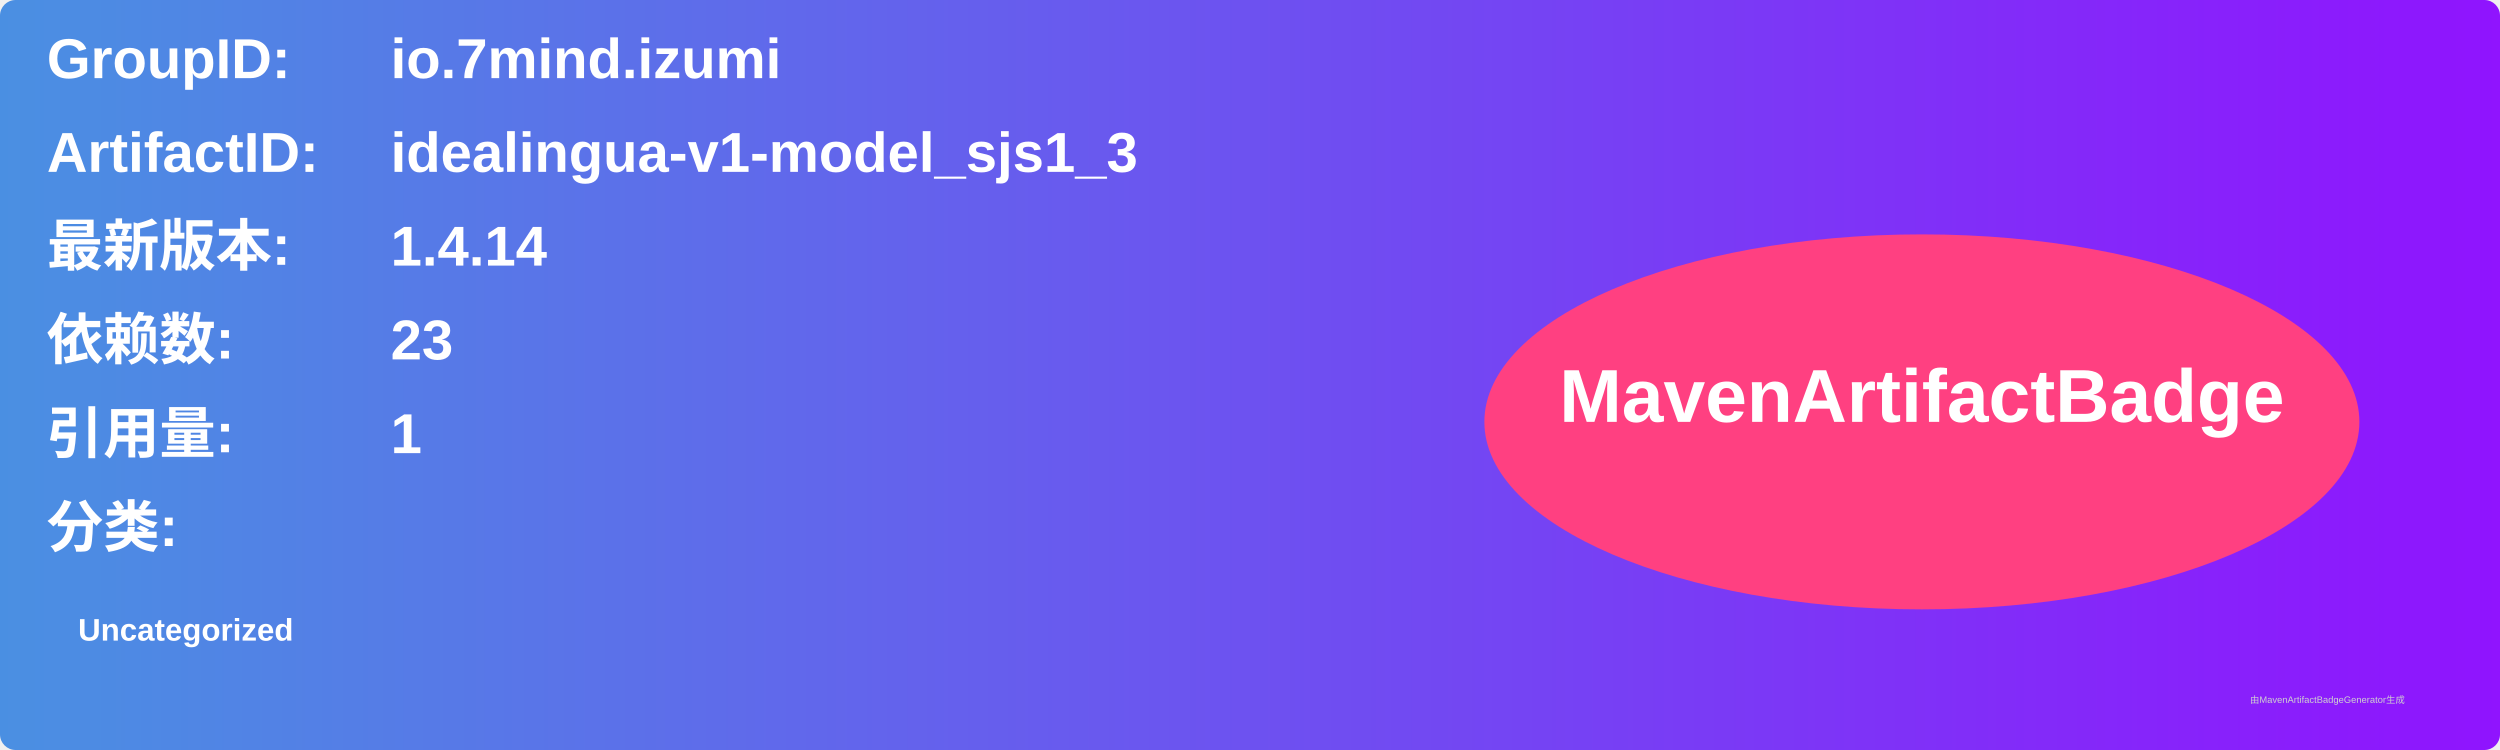
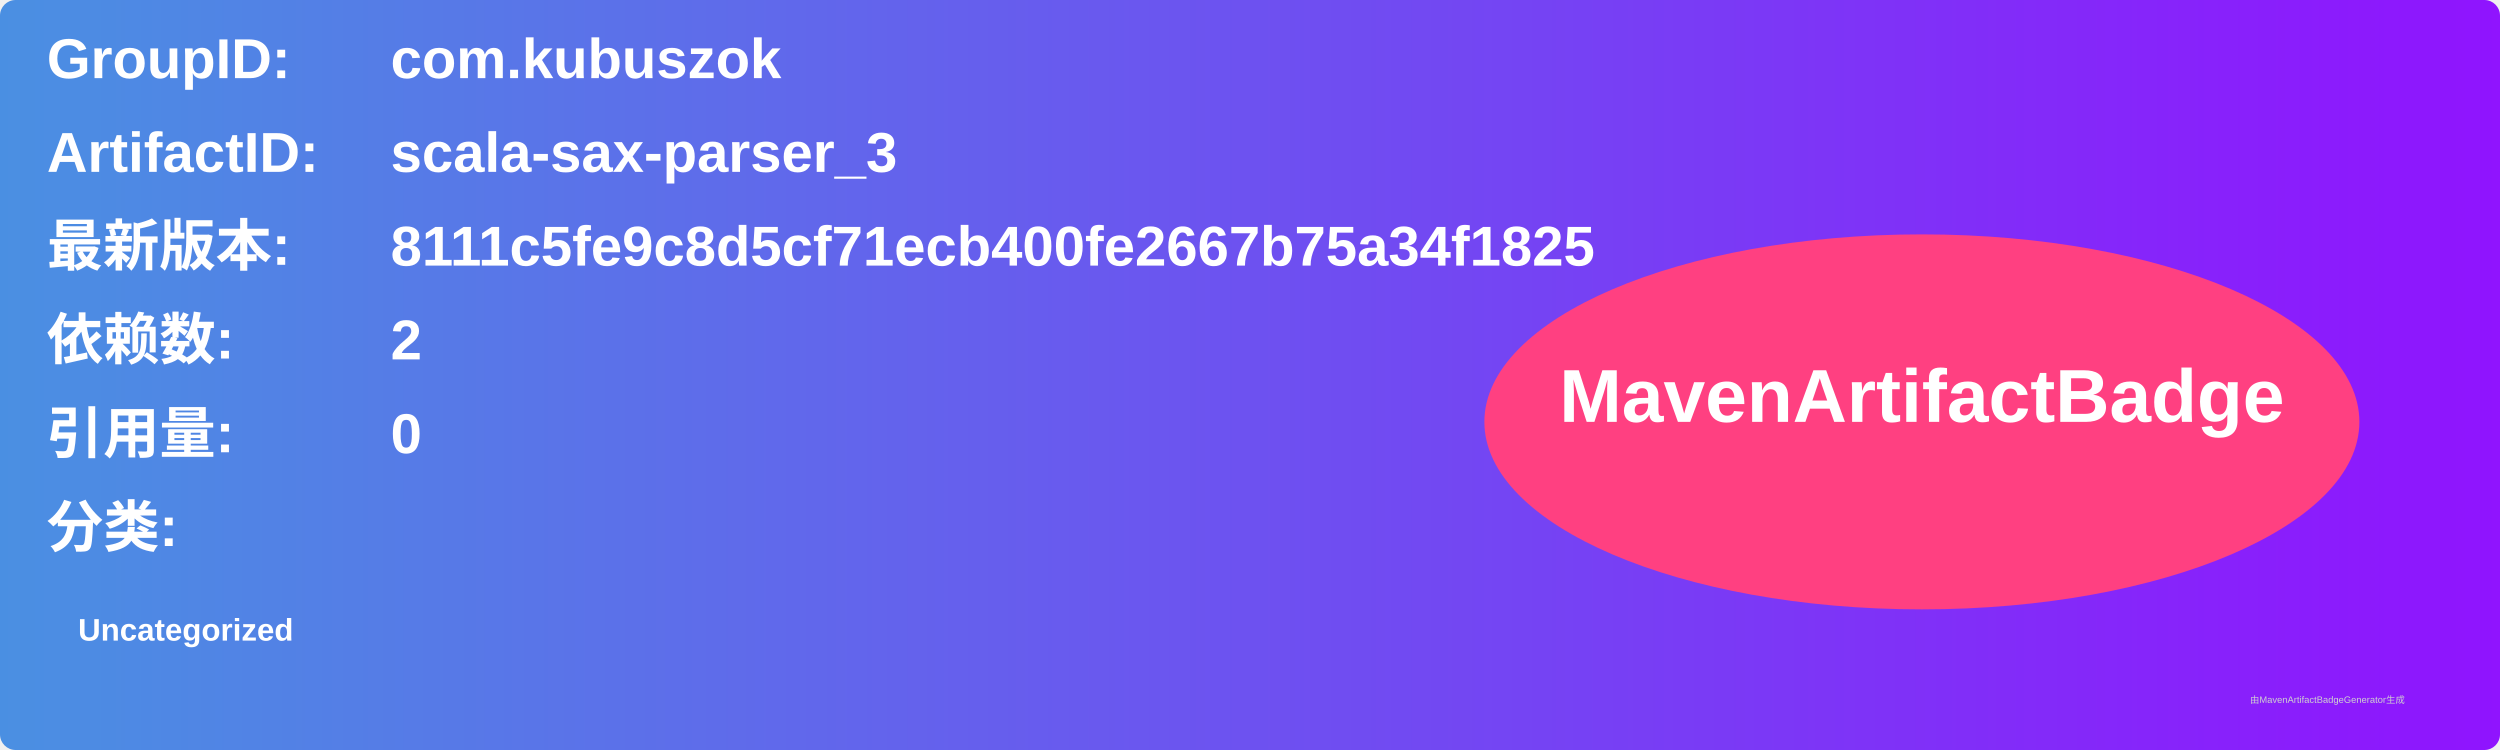
<svg xmlns="http://www.w3.org/2000/svg" width="800" height="240" viewBox="0 0 800 240">
  <linearGradient id="grad" x1="0%" y1="0%" x2="100%" y2="0%">
    <stop offset="0%" stop-color="#4a90e2" />
    <stop offset="100%" stop-color="#9013fe" />
  </linearGradient>
  <rect width="100%" height="100%" rx="5" ry="5" fill="url(#grad)" />
  <g transform="translate(15, 15)">
    <text x="0" y="10" font-family="Arial" font-size="18" fill="white" font-weight="bold" width="260">GroupID:</text>
-     <text x="110" y="10" font-family="Arial" font-size="18" fill="white" font-weight="bold" width="460">io.7mind.izumi</text>
+     <text x="110" y="10" font-family="Arial" font-size="18" fill="white" font-weight="bold" width="460">com.kubuszok</text>
    <text x="0" y="40" font-family="Arial" font-size="18" fill="white" font-weight="bold" width="260">ArtifactID:</text>
-     <text x="110" y="40" font-family="Arial" font-size="18" fill="white" font-weight="bold" width="460">idealingua-v1-model_sjs1_3</text>
+     <text x="110" y="40" font-family="Arial" font-size="18" fill="white" font-weight="bold" width="460">scala-sax-parser_3</text>
    <text x="0" y="70" font-family="Arial" font-size="18" fill="white" font-weight="bold">最新版本:</text>
    <text x="110" y="70" font-family="Arial" font-size="18" fill="white" font-weight="bold">
-       <tspan font-weight="bold">1.4.14</tspan>
+       <tspan font-weight="bold">8111c5fe9c8d5cf71ecb400fe2667b75a34f1825</tspan>
    </text>
    <text x="0" y="100" font-family="Arial" font-size="18" fill="white" font-weight="bold">依赖数: </text>
    <text x="110" y="100" font-family="Arial" font-size="18" fill="white">
-       <tspan font-weight="bold">23</tspan>
+       <tspan font-weight="bold">2</tspan>
    </text>
    <text x="0" y="130" font-family="Arial" font-size="18" fill="white" font-weight="bold">引用量: </text>
    <text x="110" y="130" font-family="Arial" font-size="18" fill="white">
-       <tspan font-weight="bold">1</tspan>
+       <tspan font-weight="bold">0</tspan>
    </text>
    <text x="0" y="160" font-family="Arial" font-size="18" fill="white" font-weight="bold">分类:</text>
    <text x="10" y="190" font-family="Arial" font-size="10" fill="white">
      <tspan font-weight="bold">Uncategorized</tspan>
    </text>
    <ellipse cx="600" cy="120" rx="140" ry="60" fill="#ff4081" />
    <text x="600" y="120" text-anchor="middle" font-family="Arial" font-size="24" fill="white" font-weight="bold">MavenArtifactBadge</text>
  </g>
  <text x="720" y="225" font-family="Arial" font-size="3" fill="#d0d0d0">由MavenArtifactBadgeGenerator生成</text>
</svg>
